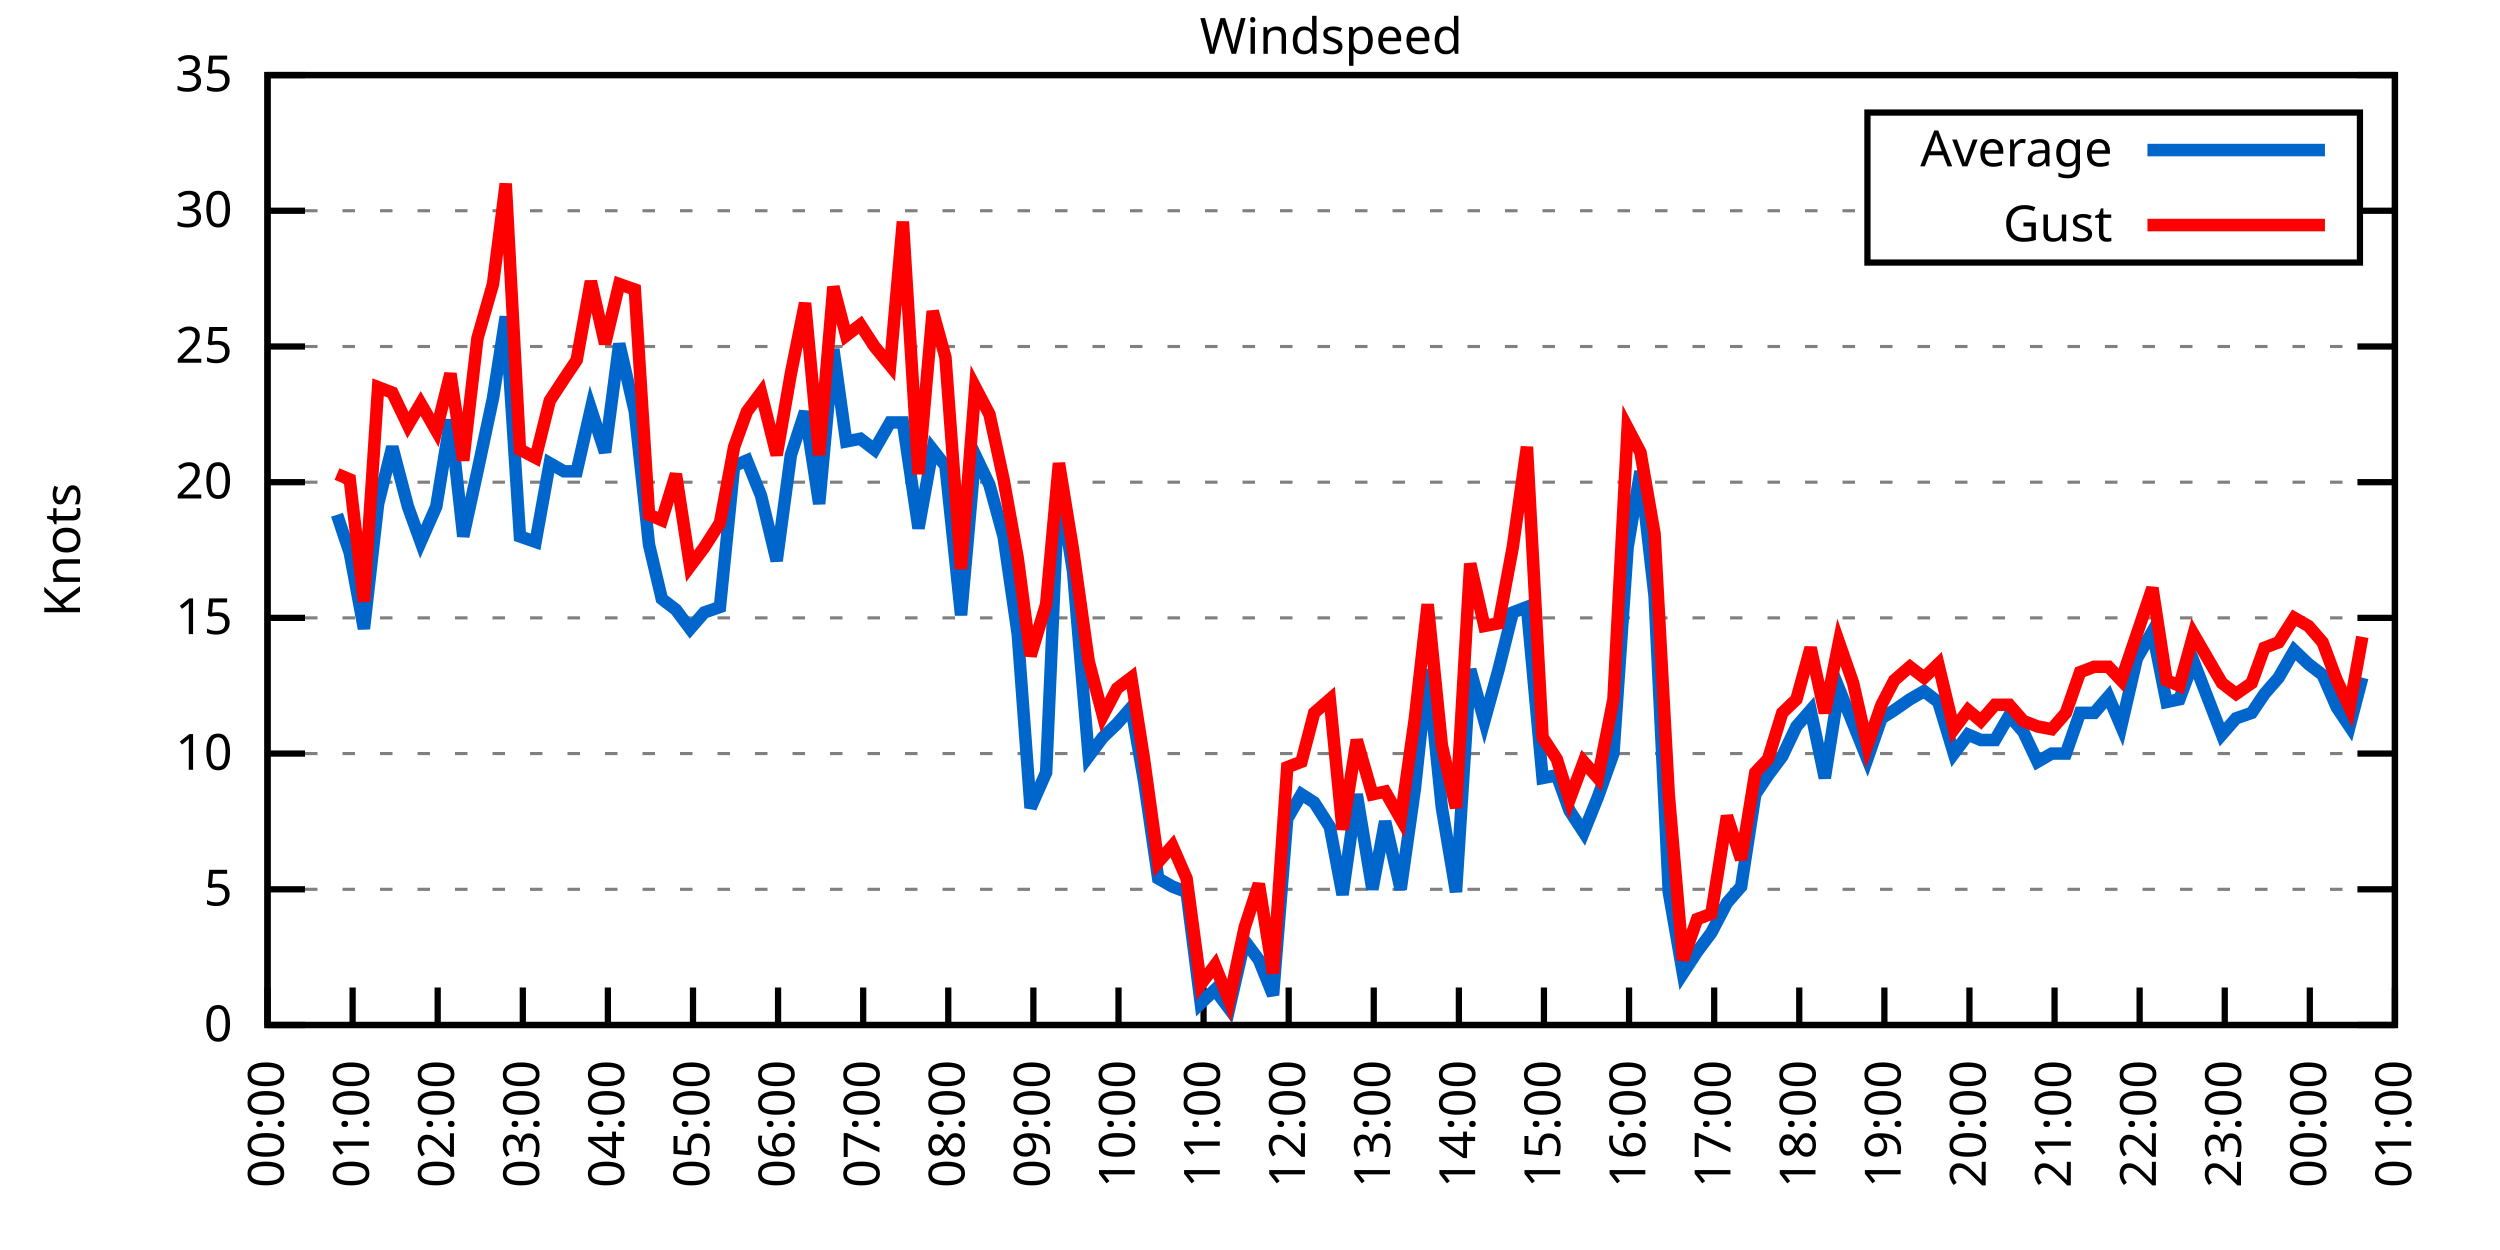
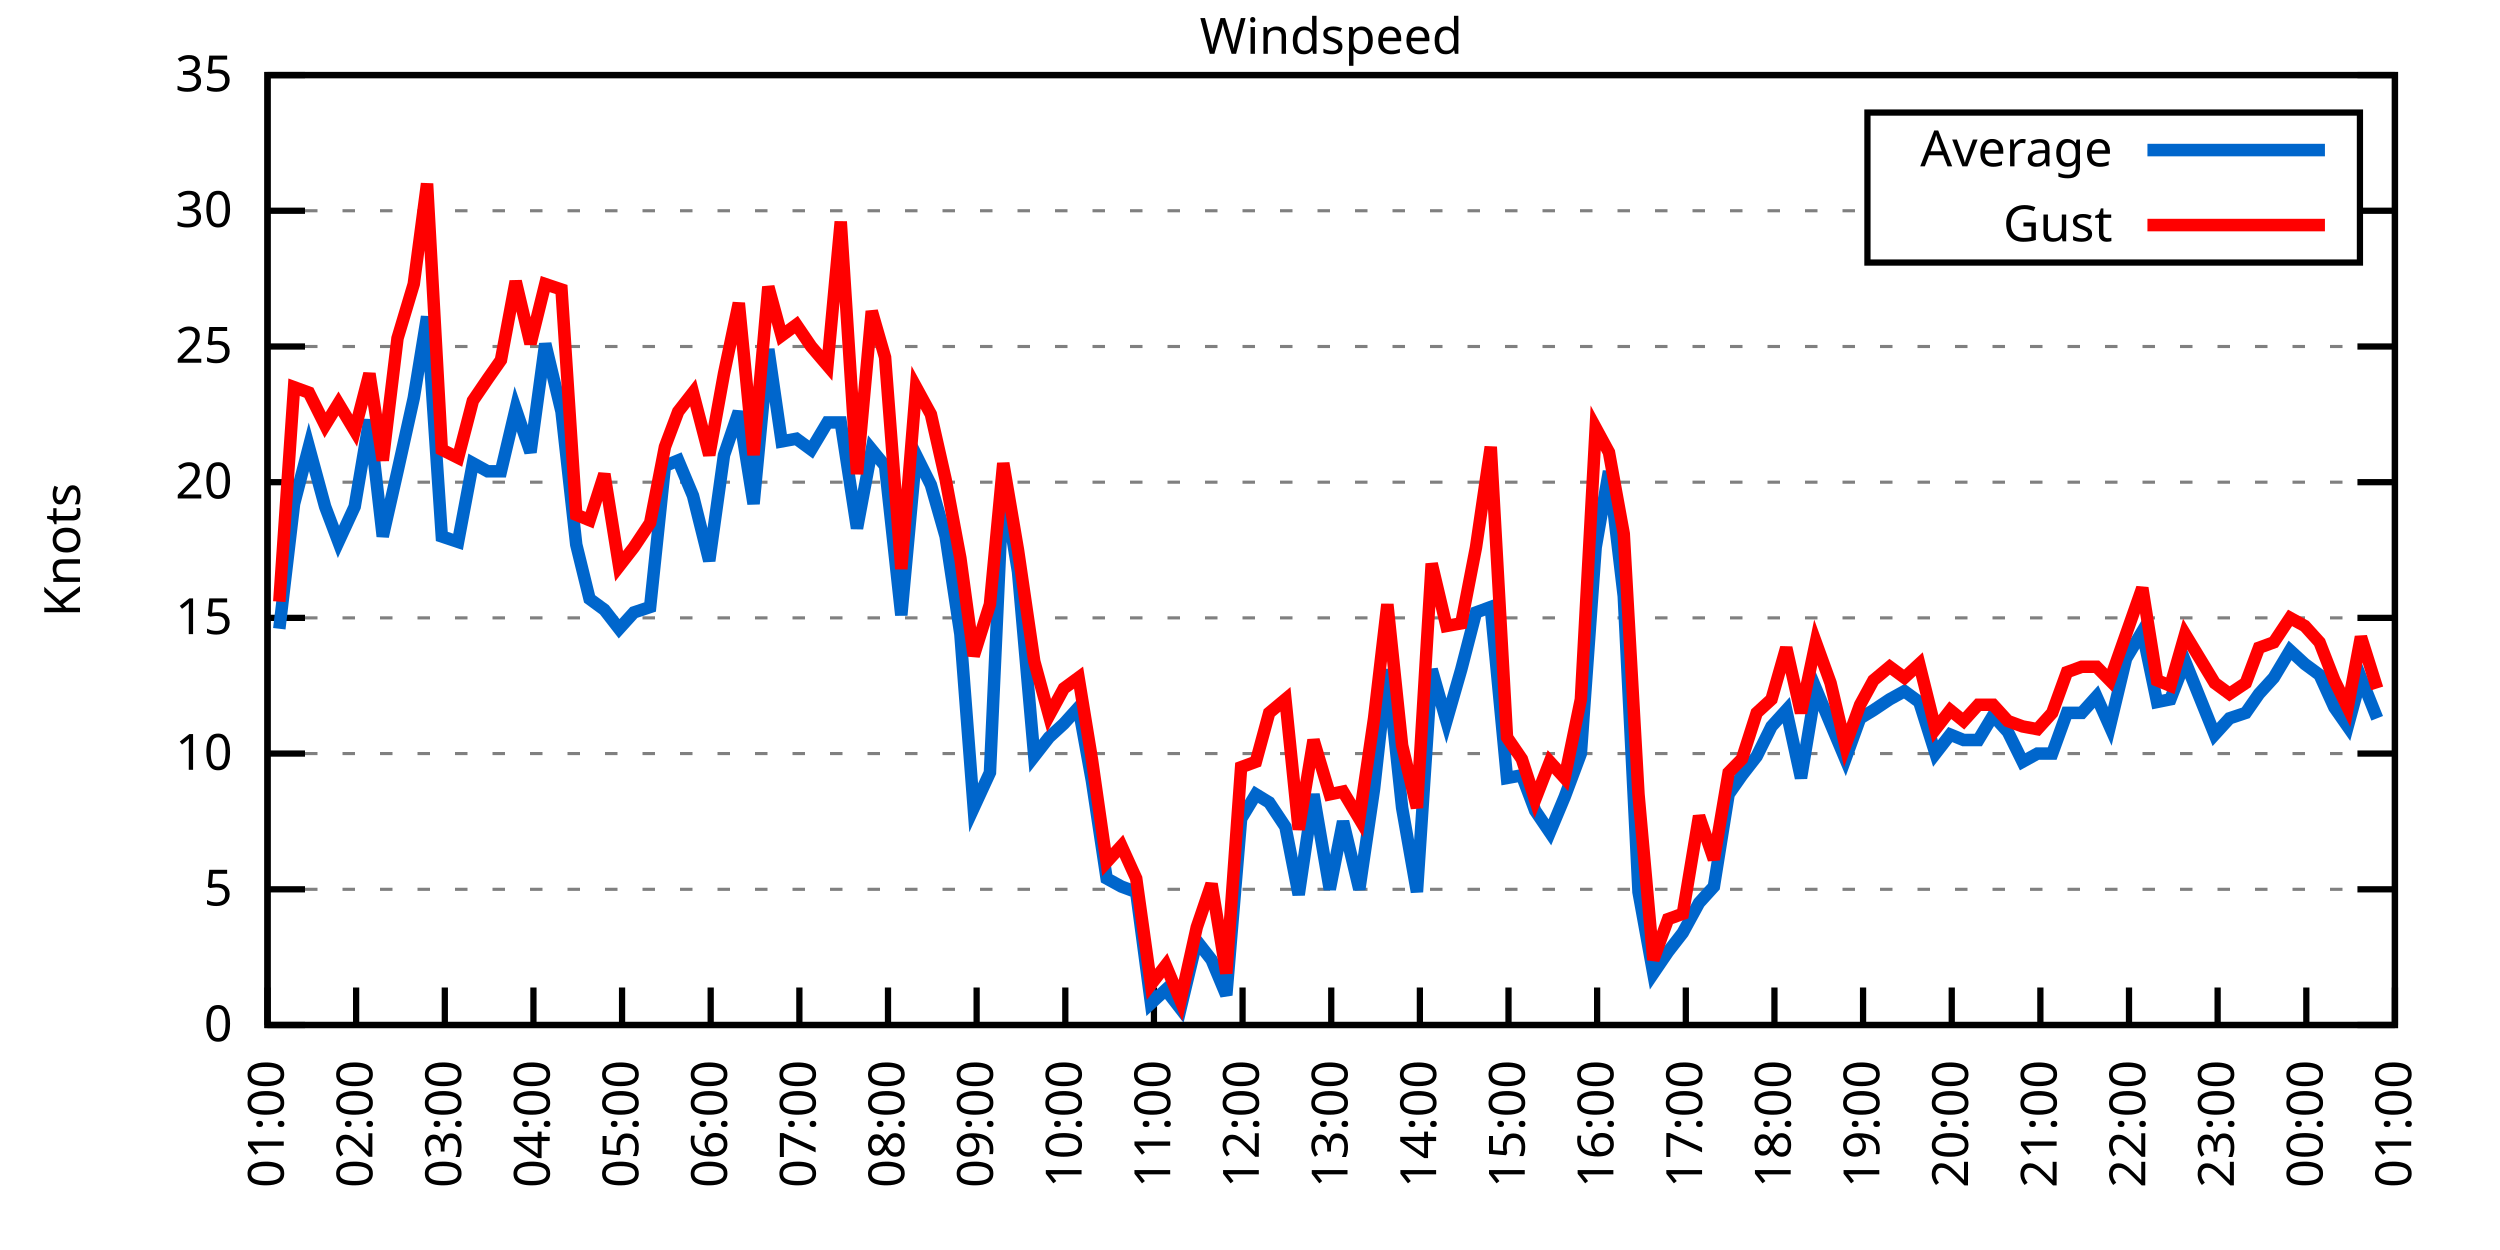
<svg xmlns="http://www.w3.org/2000/svg" xmlns:xlink="http://www.w3.org/1999/xlink" width="400" height="200" viewBox="0 0 400 200">
  <g id="gnuplot_canvas">
    <rect x="0" y="0" width="400" height="200" fill="none" />
    <defs>
      <circle id="gpDot" r="0.5" stroke-width="0.5" stroke="currentColor" />
      <path id="gpPt0" stroke-width="0.333" stroke="currentColor" d="M-1,0 h2 M0,-1 v2" />
      <path id="gpPt1" stroke-width="0.333" stroke="currentColor" d="M-1,-1 L1,1 M1,-1 L-1,1" />
      <path id="gpPt2" stroke-width="0.333" stroke="currentColor" d="M-1,0 L1,0 M0,-1 L0,1 M-1,-1 L1,1 M-1,1 L1,-1" />
      <rect id="gpPt3" stroke-width="0.333" stroke="currentColor" x="-1" y="-1" width="2" height="2" />
      <rect id="gpPt4" stroke-width="0.333" stroke="currentColor" fill="currentColor" x="-1" y="-1" width="2" height="2" />
      <circle id="gpPt5" stroke-width="0.333" stroke="currentColor" cx="0" cy="0" r="1" />
      <use xlink:href="#gpPt5" id="gpPt6" fill="currentColor" stroke="none" />
      <path id="gpPt7" stroke-width="0.333" stroke="currentColor" d="M0,-1.33 L-1.33,0.67 L1.33,0.67 z" />
      <use xlink:href="#gpPt7" id="gpPt8" fill="currentColor" stroke="none" />
      <use xlink:href="#gpPt7" id="gpPt9" stroke="currentColor" transform="rotate(180)" />
      <use xlink:href="#gpPt9" id="gpPt10" fill="currentColor" stroke="none" />
      <use xlink:href="#gpPt3" id="gpPt11" stroke="currentColor" transform="rotate(45)" />
      <use xlink:href="#gpPt11" id="gpPt12" fill="currentColor" stroke="none" />
      <path id="gpPt13" stroke-width="0.333" stroke="currentColor" d="M0,1.330 L1.265,0.411 L0.782,-1.067 L-0.782,-1.076 L-1.265,0.411 z" />
      <use xlink:href="#gpPt13" id="gpPt14" fill="currentColor" stroke="none" />
      <filter id="textbox" filterUnits="objectBoundingBox" x="0" y="0" height="1" width="1">
        <feFlood flood-color="white" flood-opacity="1" result="bgnd" />
        <feComposite in="SourceGraphic" in2="bgnd" operator="atop" />
      </filter>
      <filter id="greybox" filterUnits="objectBoundingBox" x="0" y="0" height="1" width="1">
        <feFlood flood-color="lightgrey" flood-opacity="1" result="grey" />
        <feComposite in="SourceGraphic" in2="grey" operator="atop" />
      </filter>
    </defs>
    <g fill="none" color="white" stroke="currentColor" stroke-width="1.00" stroke-linecap="butt" stroke-linejoin="miter">
</g>
    <g fill="none" color="black" stroke="currentColor" stroke-width="1.00" stroke-linecap="butt" stroke-linejoin="miter">
      <g stroke="none" shape-rendering="crispEdges">
        <polygon fill="rgb(255, 255, 255)" points="42.80,164.00 383.18,164.00 383.18,12.02 42.80,12.02 " />
      </g>
    </g>
    <g fill="none" color="black" stroke="currentColor" stroke-width="1.00" stroke-linecap="butt" stroke-linejoin="miter">
</g>
    <g fill="none" color="black" stroke="black" stroke-width="0.50" stroke-linecap="butt" stroke-linejoin="miter">
</g>
    <g fill="none" color="gray" stroke="currentColor" stroke-width="0.50" stroke-linecap="butt" stroke-linejoin="miter">
      <path stroke="gray" stroke-dasharray="2,4" class="gridline" d="M42.80,164.00 L383.19,164.00  " />
    </g>
    <g fill="none" color="gray" stroke="gray" stroke-width="1.00" stroke-linecap="butt" stroke-linejoin="miter">
</g>
    <g fill="none" color="black" stroke="currentColor" stroke-width="1.00" stroke-linecap="butt" stroke-linejoin="miter">
      <path stroke="black" d="M42.80,164.00 L48.80,164.00 M383.19,164.00 L377.19,164.00  " />
      <g transform="translate(37.20,166.60)" stroke="none" fill="black" font-family="Sans" font-size="8.00" text-anchor="end">
        <text>
          <tspan font-family="Sans"> 0</tspan>
        </text>
      </g>
    </g>
    <g fill="none" color="black" stroke="currentColor" stroke-width="1.00" stroke-linecap="butt" stroke-linejoin="miter">
</g>
    <g fill="none" color="black" stroke="black" stroke-width="0.50" stroke-linecap="butt" stroke-linejoin="miter">
</g>
    <g fill="none" color="gray" stroke="currentColor" stroke-width="0.50" stroke-linecap="butt" stroke-linejoin="miter">
      <path stroke="gray" stroke-dasharray="2,4" class="gridline" d="M42.80,142.29 L383.19,142.29  " />
    </g>
    <g fill="none" color="gray" stroke="gray" stroke-width="1.00" stroke-linecap="butt" stroke-linejoin="miter">
</g>
    <g fill="none" color="black" stroke="currentColor" stroke-width="1.00" stroke-linecap="butt" stroke-linejoin="miter">
      <path stroke="black" d="M42.80,142.29 L48.80,142.29 M383.19,142.29 L377.19,142.29  " />
      <g transform="translate(37.20,144.89)" stroke="none" fill="black" font-family="Sans" font-size="8.00" text-anchor="end">
        <text>
          <tspan font-family="Sans"> 5</tspan>
        </text>
      </g>
    </g>
    <g fill="none" color="black" stroke="currentColor" stroke-width="1.00" stroke-linecap="butt" stroke-linejoin="miter">
</g>
    <g fill="none" color="black" stroke="black" stroke-width="0.50" stroke-linecap="butt" stroke-linejoin="miter">
</g>
    <g fill="none" color="gray" stroke="currentColor" stroke-width="0.50" stroke-linecap="butt" stroke-linejoin="miter">
      <path stroke="gray" stroke-dasharray="2,4" class="gridline" d="M42.80,120.57 L383.19,120.57  " />
    </g>
    <g fill="none" color="gray" stroke="gray" stroke-width="1.00" stroke-linecap="butt" stroke-linejoin="miter">
</g>
    <g fill="none" color="black" stroke="currentColor" stroke-width="1.00" stroke-linecap="butt" stroke-linejoin="miter">
      <path stroke="black" d="M42.80,120.57 L48.80,120.57 M383.19,120.57 L377.19,120.57  " />
      <g transform="translate(37.20,123.17)" stroke="none" fill="black" font-family="Sans" font-size="8.00" text-anchor="end">
        <text>
          <tspan font-family="Sans"> 10</tspan>
        </text>
      </g>
    </g>
    <g fill="none" color="black" stroke="currentColor" stroke-width="1.00" stroke-linecap="butt" stroke-linejoin="miter">
</g>
    <g fill="none" color="black" stroke="black" stroke-width="0.50" stroke-linecap="butt" stroke-linejoin="miter">
</g>
    <g fill="none" color="gray" stroke="currentColor" stroke-width="0.50" stroke-linecap="butt" stroke-linejoin="miter">
      <path stroke="gray" stroke-dasharray="2,4" class="gridline" d="M42.80,98.86 L383.19,98.86  " />
    </g>
    <g fill="none" color="gray" stroke="gray" stroke-width="1.00" stroke-linecap="butt" stroke-linejoin="miter">
</g>
    <g fill="none" color="black" stroke="currentColor" stroke-width="1.00" stroke-linecap="butt" stroke-linejoin="miter">
      <path stroke="black" d="M42.80,98.86 L48.80,98.86 M383.19,98.86 L377.19,98.86  " />
      <g transform="translate(37.20,101.46)" stroke="none" fill="black" font-family="Sans" font-size="8.00" text-anchor="end">
        <text>
          <tspan font-family="Sans"> 15</tspan>
        </text>
      </g>
    </g>
    <g fill="none" color="black" stroke="currentColor" stroke-width="1.00" stroke-linecap="butt" stroke-linejoin="miter">
</g>
    <g fill="none" color="black" stroke="black" stroke-width="0.50" stroke-linecap="butt" stroke-linejoin="miter">
</g>
    <g fill="none" color="gray" stroke="currentColor" stroke-width="0.50" stroke-linecap="butt" stroke-linejoin="miter">
      <path stroke="gray" stroke-dasharray="2,4" class="gridline" d="M42.80,77.15 L383.19,77.15  " />
    </g>
    <g fill="none" color="gray" stroke="gray" stroke-width="1.00" stroke-linecap="butt" stroke-linejoin="miter">
</g>
    <g fill="none" color="black" stroke="currentColor" stroke-width="1.00" stroke-linecap="butt" stroke-linejoin="miter">
      <path stroke="black" d="M42.80,77.15 L48.80,77.15 M383.19,77.15 L377.19,77.15  " />
      <g transform="translate(37.20,79.75)" stroke="none" fill="black" font-family="Sans" font-size="8.00" text-anchor="end">
        <text>
          <tspan font-family="Sans"> 20</tspan>
        </text>
      </g>
    </g>
    <g fill="none" color="black" stroke="currentColor" stroke-width="1.00" stroke-linecap="butt" stroke-linejoin="miter">
</g>
    <g fill="none" color="black" stroke="black" stroke-width="0.50" stroke-linecap="butt" stroke-linejoin="miter">
</g>
    <g fill="none" color="gray" stroke="currentColor" stroke-width="0.50" stroke-linecap="butt" stroke-linejoin="miter">
      <path stroke="gray" stroke-dasharray="2,4" class="gridline" d="M42.80,55.44 L383.19,55.44  " />
    </g>
    <g fill="none" color="gray" stroke="gray" stroke-width="1.00" stroke-linecap="butt" stroke-linejoin="miter">
</g>
    <g fill="none" color="black" stroke="currentColor" stroke-width="1.00" stroke-linecap="butt" stroke-linejoin="miter">
      <path stroke="black" d="M42.80,55.44 L48.80,55.44 M383.19,55.44 L377.19,55.44  " />
      <g transform="translate(37.20,58.04)" stroke="none" fill="black" font-family="Sans" font-size="8.00" text-anchor="end">
        <text>
          <tspan font-family="Sans"> 25</tspan>
        </text>
      </g>
    </g>
    <g fill="none" color="black" stroke="currentColor" stroke-width="1.00" stroke-linecap="butt" stroke-linejoin="miter">
</g>
    <g fill="none" color="black" stroke="black" stroke-width="0.50" stroke-linecap="butt" stroke-linejoin="miter">
</g>
    <g fill="none" color="gray" stroke="currentColor" stroke-width="0.50" stroke-linecap="butt" stroke-linejoin="miter">
      <path stroke="gray" stroke-dasharray="2,4" class="gridline" d="M42.80,33.72 L298.79,33.72 M377.59,33.72 L383.19,33.72  " />
    </g>
    <g fill="none" color="gray" stroke="gray" stroke-width="1.00" stroke-linecap="butt" stroke-linejoin="miter">
</g>
    <g fill="none" color="black" stroke="currentColor" stroke-width="1.00" stroke-linecap="butt" stroke-linejoin="miter">
      <path stroke="black" d="M42.80,33.72 L48.80,33.72 M383.19,33.72 L377.19,33.72  " />
      <g transform="translate(37.20,36.32)" stroke="none" fill="black" font-family="Sans" font-size="8.00" text-anchor="end">
        <text>
          <tspan font-family="Sans"> 30</tspan>
        </text>
      </g>
    </g>
    <g fill="none" color="black" stroke="currentColor" stroke-width="1.00" stroke-linecap="butt" stroke-linejoin="miter">
</g>
    <g fill="none" color="black" stroke="black" stroke-width="0.50" stroke-linecap="butt" stroke-linejoin="miter">
</g>
    <g fill="none" color="gray" stroke="currentColor" stroke-width="0.50" stroke-linecap="butt" stroke-linejoin="miter">
      <path stroke="gray" stroke-dasharray="2,4" class="gridline" d="M42.80,12.01 L383.19,12.01  " />
    </g>
    <g fill="none" color="gray" stroke="gray" stroke-width="1.00" stroke-linecap="butt" stroke-linejoin="miter">
</g>
    <g fill="none" color="black" stroke="currentColor" stroke-width="1.00" stroke-linecap="butt" stroke-linejoin="miter">
      <path stroke="black" d="M42.80,12.01 L48.80,12.01 M383.19,12.01 L377.19,12.01  " />
      <g transform="translate(37.20,14.61)" stroke="none" fill="black" font-family="Sans" font-size="8.00" text-anchor="end">
        <text>
          <tspan font-family="Sans"> 35</tspan>
        </text>
      </g>
    </g>
    <g fill="none" color="black" stroke="currentColor" stroke-width="1.00" stroke-linecap="butt" stroke-linejoin="miter">
      <path stroke="black" d="M42.80,164.00 L42.80,158.00  " />
      <g transform="translate(45.40,169.60) rotate(270.00)" stroke="none" fill="black" font-family="Sans" font-size="8.00" text-anchor="end">
        <text>
-           <tspan font-family="Sans">00:00</tspan>
-         </text>
-       </g>
-     </g>
-     <g fill="none" color="black" stroke="currentColor" stroke-width="1.00" stroke-linecap="butt" stroke-linejoin="miter">
-       <path stroke="black" d="M56.42,164.00 L56.42,158.00  " />
-       <g transform="translate(59.02,169.60) rotate(270.00)" stroke="none" fill="black" font-family="Sans" font-size="8.00" text-anchor="end">
-         <text>
          <tspan font-family="Sans">01:00</tspan>
        </text>
      </g>
    </g>
    <g fill="none" color="black" stroke="currentColor" stroke-width="1.00" stroke-linecap="butt" stroke-linejoin="miter">
-       <path stroke="black" d="M70.03,164.00 L70.03,158.00  " />
-       <g transform="translate(72.63,169.60) rotate(270.00)" stroke="none" fill="black" font-family="Sans" font-size="8.00" text-anchor="end">
+       <path stroke="black" d="M56.98,164.00 L56.98,158.00  " />
+       <g transform="translate(59.58,169.60) rotate(270.00)" stroke="none" fill="black" font-family="Sans" font-size="8.00" text-anchor="end">
        <text>
          <tspan font-family="Sans">02:00</tspan>
        </text>
      </g>
    </g>
    <g fill="none" color="black" stroke="currentColor" stroke-width="1.00" stroke-linecap="butt" stroke-linejoin="miter">
-       <path stroke="black" d="M83.65,164.00 L83.65,158.00  " />
-       <g transform="translate(86.25,169.60) rotate(270.00)" stroke="none" fill="black" font-family="Sans" font-size="8.00" text-anchor="end">
+       <path stroke="black" d="M71.17,164.00 L71.17,158.00  " />
+       <g transform="translate(73.77,169.60) rotate(270.00)" stroke="none" fill="black" font-family="Sans" font-size="8.00" text-anchor="end">
        <text>
          <tspan font-family="Sans">03:00</tspan>
        </text>
      </g>
    </g>
    <g fill="none" color="black" stroke="currentColor" stroke-width="1.00" stroke-linecap="butt" stroke-linejoin="miter">
-       <path stroke="black" d="M97.26,164.00 L97.26,158.00  " />
-       <g transform="translate(99.86,169.60) rotate(270.00)" stroke="none" fill="black" font-family="Sans" font-size="8.00" text-anchor="end">
+       <path stroke="black" d="M85.35,164.00 L85.35,158.00  " />
+       <g transform="translate(87.95,169.60) rotate(270.00)" stroke="none" fill="black" font-family="Sans" font-size="8.00" text-anchor="end">
        <text>
          <tspan font-family="Sans">04:00</tspan>
        </text>
      </g>
    </g>
    <g fill="none" color="black" stroke="currentColor" stroke-width="1.00" stroke-linecap="butt" stroke-linejoin="miter">
-       <path stroke="black" d="M110.88,164.00 L110.88,158.00  " />
-       <g transform="translate(113.48,169.60) rotate(270.00)" stroke="none" fill="black" font-family="Sans" font-size="8.00" text-anchor="end">
+       <path stroke="black" d="M99.53,164.00 L99.53,158.00  " />
+       <g transform="translate(102.13,169.60) rotate(270.00)" stroke="none" fill="black" font-family="Sans" font-size="8.00" text-anchor="end">
        <text>
          <tspan font-family="Sans">05:00</tspan>
        </text>
      </g>
    </g>
    <g fill="none" color="black" stroke="currentColor" stroke-width="1.00" stroke-linecap="butt" stroke-linejoin="miter">
-       <path stroke="black" d="M124.49,164.00 L124.49,158.00  " />
-       <g transform="translate(127.09,169.60) rotate(270.00)" stroke="none" fill="black" font-family="Sans" font-size="8.00" text-anchor="end">
+       <path stroke="black" d="M113.71,164.00 L113.71,158.00  " />
+       <g transform="translate(116.31,169.60) rotate(270.00)" stroke="none" fill="black" font-family="Sans" font-size="8.00" text-anchor="end">
        <text>
          <tspan font-family="Sans">06:00</tspan>
        </text>
      </g>
    </g>
    <g fill="none" color="black" stroke="currentColor" stroke-width="1.00" stroke-linecap="butt" stroke-linejoin="miter">
-       <path stroke="black" d="M138.11,164.00 L138.11,158.00  " />
-       <g transform="translate(140.71,169.60) rotate(270.00)" stroke="none" fill="black" font-family="Sans" font-size="8.00" text-anchor="end">
+       <path stroke="black" d="M127.90,164.00 L127.90,158.00  " />
+       <g transform="translate(130.50,169.60) rotate(270.00)" stroke="none" fill="black" font-family="Sans" font-size="8.00" text-anchor="end">
        <text>
          <tspan font-family="Sans">07:00</tspan>
        </text>
      </g>
    </g>
    <g fill="none" color="black" stroke="currentColor" stroke-width="1.00" stroke-linecap="butt" stroke-linejoin="miter">
-       <path stroke="black" d="M151.72,164.00 L151.72,158.00  " />
-       <g transform="translate(154.32,169.60) rotate(270.00)" stroke="none" fill="black" font-family="Sans" font-size="8.00" text-anchor="end">
+       <path stroke="black" d="M142.08,164.00 L142.08,158.00  " />
+       <g transform="translate(144.68,169.60) rotate(270.00)" stroke="none" fill="black" font-family="Sans" font-size="8.00" text-anchor="end">
        <text>
          <tspan font-family="Sans">08:00</tspan>
        </text>
      </g>
    </g>
    <g fill="none" color="black" stroke="currentColor" stroke-width="1.00" stroke-linecap="butt" stroke-linejoin="miter">
-       <path stroke="black" d="M165.34,164.00 L165.34,158.00  " />
-       <g transform="translate(167.94,169.60) rotate(270.00)" stroke="none" fill="black" font-family="Sans" font-size="8.00" text-anchor="end">
+       <path stroke="black" d="M156.26,164.00 L156.26,158.00  " />
+       <g transform="translate(158.86,169.60) rotate(270.00)" stroke="none" fill="black" font-family="Sans" font-size="8.00" text-anchor="end">
        <text>
          <tspan font-family="Sans">09:00</tspan>
        </text>
      </g>
    </g>
    <g fill="none" color="black" stroke="currentColor" stroke-width="1.00" stroke-linecap="butt" stroke-linejoin="miter">
-       <path stroke="black" d="M178.96,164.00 L178.96,158.00  " />
-       <g transform="translate(181.56,169.60) rotate(270.00)" stroke="none" fill="black" font-family="Sans" font-size="8.00" text-anchor="end">
+       <path stroke="black" d="M170.45,164.00 L170.45,158.00  " />
+       <g transform="translate(173.05,169.60) rotate(270.00)" stroke="none" fill="black" font-family="Sans" font-size="8.00" text-anchor="end">
        <text>
          <tspan font-family="Sans">10:00</tspan>
        </text>
      </g>
    </g>
    <g fill="none" color="black" stroke="currentColor" stroke-width="1.00" stroke-linecap="butt" stroke-linejoin="miter">
-       <path stroke="black" d="M192.57,164.00 L192.57,158.00  " />
-       <g transform="translate(195.17,169.60) rotate(270.00)" stroke="none" fill="black" font-family="Sans" font-size="8.00" text-anchor="end">
+       <path stroke="black" d="M184.63,164.00 L184.63,158.00  " />
+       <g transform="translate(187.23,169.60) rotate(270.00)" stroke="none" fill="black" font-family="Sans" font-size="8.00" text-anchor="end">
        <text>
          <tspan font-family="Sans">11:00</tspan>
        </text>
      </g>
    </g>
    <g fill="none" color="black" stroke="currentColor" stroke-width="1.00" stroke-linecap="butt" stroke-linejoin="miter">
-       <path stroke="black" d="M206.19,164.00 L206.19,158.00  " />
-       <g transform="translate(208.79,169.60) rotate(270.00)" stroke="none" fill="black" font-family="Sans" font-size="8.00" text-anchor="end">
+       <path stroke="black" d="M198.81,164.00 L198.81,158.00  " />
+       <g transform="translate(201.41,169.60) rotate(270.00)" stroke="none" fill="black" font-family="Sans" font-size="8.00" text-anchor="end">
        <text>
          <tspan font-family="Sans">12:00</tspan>
        </text>
      </g>
    </g>
    <g fill="none" color="black" stroke="currentColor" stroke-width="1.00" stroke-linecap="butt" stroke-linejoin="miter">
-       <path stroke="black" d="M219.80,164.00 L219.80,158.00  " />
-       <g transform="translate(222.40,169.60) rotate(270.00)" stroke="none" fill="black" font-family="Sans" font-size="8.00" text-anchor="end">
+       <path stroke="black" d="M213.00,164.00 L213.00,158.00  " />
+       <g transform="translate(215.60,169.60) rotate(270.00)" stroke="none" fill="black" font-family="Sans" font-size="8.00" text-anchor="end">
        <text>
          <tspan font-family="Sans">13:00</tspan>
        </text>
      </g>
    </g>
    <g fill="none" color="black" stroke="currentColor" stroke-width="1.00" stroke-linecap="butt" stroke-linejoin="miter">
-       <path stroke="black" d="M233.42,164.00 L233.42,158.00  " />
-       <g transform="translate(236.02,169.60) rotate(270.00)" stroke="none" fill="black" font-family="Sans" font-size="8.00" text-anchor="end">
+       <path stroke="black" d="M227.18,164.00 L227.18,158.00  " />
+       <g transform="translate(229.78,169.60) rotate(270.00)" stroke="none" fill="black" font-family="Sans" font-size="8.00" text-anchor="end">
        <text>
          <tspan font-family="Sans">14:00</tspan>
        </text>
      </g>
    </g>
    <g fill="none" color="black" stroke="currentColor" stroke-width="1.00" stroke-linecap="butt" stroke-linejoin="miter">
-       <path stroke="black" d="M247.03,164.00 L247.03,158.00  " />
-       <g transform="translate(249.63,169.60) rotate(270.00)" stroke="none" fill="black" font-family="Sans" font-size="8.00" text-anchor="end">
+       <path stroke="black" d="M241.36,164.00 L241.36,158.00  " />
+       <g transform="translate(243.96,169.60) rotate(270.00)" stroke="none" fill="black" font-family="Sans" font-size="8.00" text-anchor="end">
        <text>
          <tspan font-family="Sans">15:00</tspan>
        </text>
      </g>
    </g>
    <g fill="none" color="black" stroke="currentColor" stroke-width="1.00" stroke-linecap="butt" stroke-linejoin="miter">
-       <path stroke="black" d="M260.65,164.00 L260.65,158.00  " />
-       <g transform="translate(263.25,169.60) rotate(270.00)" stroke="none" fill="black" font-family="Sans" font-size="8.00" text-anchor="end">
+       <path stroke="black" d="M255.54,164.00 L255.54,158.00  " />
+       <g transform="translate(258.14,169.60) rotate(270.00)" stroke="none" fill="black" font-family="Sans" font-size="8.00" text-anchor="end">
        <text>
          <tspan font-family="Sans">16:00</tspan>
        </text>
      </g>
    </g>
    <g fill="none" color="black" stroke="currentColor" stroke-width="1.00" stroke-linecap="butt" stroke-linejoin="miter">
-       <path stroke="black" d="M274.27,164.00 L274.27,158.00  " />
-       <g transform="translate(276.87,169.60) rotate(270.00)" stroke="none" fill="black" font-family="Sans" font-size="8.00" text-anchor="end">
+       <path stroke="black" d="M269.73,164.00 L269.73,158.00  " />
+       <g transform="translate(272.33,169.60) rotate(270.00)" stroke="none" fill="black" font-family="Sans" font-size="8.00" text-anchor="end">
        <text>
          <tspan font-family="Sans">17:00</tspan>
        </text>
      </g>
    </g>
    <g fill="none" color="black" stroke="currentColor" stroke-width="1.00" stroke-linecap="butt" stroke-linejoin="miter">
-       <path stroke="black" d="M287.88,164.00 L287.88,158.00  " />
-       <g transform="translate(290.48,169.60) rotate(270.00)" stroke="none" fill="black" font-family="Sans" font-size="8.00" text-anchor="end">
+       <path stroke="black" d="M283.91,164.00 L283.91,158.00  " />
+       <g transform="translate(286.51,169.60) rotate(270.00)" stroke="none" fill="black" font-family="Sans" font-size="8.00" text-anchor="end">
        <text>
          <tspan font-family="Sans">18:00</tspan>
        </text>
      </g>
    </g>
    <g fill="none" color="black" stroke="currentColor" stroke-width="1.00" stroke-linecap="butt" stroke-linejoin="miter">
-       <path stroke="black" d="M301.50,164.00 L301.50,158.00  " />
-       <g transform="translate(304.10,169.60) rotate(270.00)" stroke="none" fill="black" font-family="Sans" font-size="8.00" text-anchor="end">
+       <path stroke="black" d="M298.09,164.00 L298.09,158.00  " />
+       <g transform="translate(300.69,169.60) rotate(270.00)" stroke="none" fill="black" font-family="Sans" font-size="8.00" text-anchor="end">
        <text>
          <tspan font-family="Sans">19:00</tspan>
        </text>
      </g>
    </g>
    <g fill="none" color="black" stroke="currentColor" stroke-width="1.00" stroke-linecap="butt" stroke-linejoin="miter">
-       <path stroke="black" d="M315.11,164.00 L315.11,158.00  " />
-       <g transform="translate(317.71,169.60) rotate(270.00)" stroke="none" fill="black" font-family="Sans" font-size="8.00" text-anchor="end">
+       <path stroke="black" d="M312.28,164.00 L312.28,158.00  " />
+       <g transform="translate(314.88,169.60) rotate(270.00)" stroke="none" fill="black" font-family="Sans" font-size="8.00" text-anchor="end">
        <text>
          <tspan font-family="Sans">20:00</tspan>
        </text>
      </g>
    </g>
    <g fill="none" color="black" stroke="currentColor" stroke-width="1.00" stroke-linecap="butt" stroke-linejoin="miter">
-       <path stroke="black" d="M328.73,164.00 L328.73,158.00  " />
-       <g transform="translate(331.33,169.60) rotate(270.00)" stroke="none" fill="black" font-family="Sans" font-size="8.00" text-anchor="end">
+       <path stroke="black" d="M326.46,164.00 L326.46,158.00  " />
+       <g transform="translate(329.06,169.60) rotate(270.00)" stroke="none" fill="black" font-family="Sans" font-size="8.00" text-anchor="end">
        <text>
          <tspan font-family="Sans">21:00</tspan>
        </text>
      </g>
    </g>
    <g fill="none" color="black" stroke="currentColor" stroke-width="1.00" stroke-linecap="butt" stroke-linejoin="miter">
-       <path stroke="black" d="M342.34,164.00 L342.34,158.00  " />
-       <g transform="translate(344.94,169.60) rotate(270.00)" stroke="none" fill="black" font-family="Sans" font-size="8.00" text-anchor="end">
+       <path stroke="black" d="M340.64,164.00 L340.64,158.00  " />
+       <g transform="translate(343.24,169.60) rotate(270.00)" stroke="none" fill="black" font-family="Sans" font-size="8.00" text-anchor="end">
        <text>
          <tspan font-family="Sans">22:00</tspan>
        </text>
      </g>
    </g>
    <g fill="none" color="black" stroke="currentColor" stroke-width="1.00" stroke-linecap="butt" stroke-linejoin="miter">
-       <path stroke="black" d="M355.96,164.00 L355.96,158.00  " />
-       <g transform="translate(358.56,169.60) rotate(270.00)" stroke="none" fill="black" font-family="Sans" font-size="8.00" text-anchor="end">
+       <path stroke="black" d="M354.82,164.00 L354.82,158.00  " />
+       <g transform="translate(357.42,169.60) rotate(270.00)" stroke="none" fill="black" font-family="Sans" font-size="8.00" text-anchor="end">
        <text>
          <tspan font-family="Sans">23:00</tspan>
        </text>
      </g>
    </g>
    <g fill="none" color="black" stroke="currentColor" stroke-width="1.00" stroke-linecap="butt" stroke-linejoin="miter">
-       <path stroke="black" d="M369.57,164.00 L369.57,158.00  " />
-       <g transform="translate(372.17,169.60) rotate(270.00)" stroke="none" fill="black" font-family="Sans" font-size="8.00" text-anchor="end">
+       <path stroke="black" d="M369.01,164.00 L369.01,158.00  " />
+       <g transform="translate(371.61,169.60) rotate(270.00)" stroke="none" fill="black" font-family="Sans" font-size="8.00" text-anchor="end">
        <text>
          <tspan font-family="Sans">00:00</tspan>
        </text>
      </g>
    </g>
    <g fill="none" color="black" stroke="currentColor" stroke-width="1.00" stroke-linecap="butt" stroke-linejoin="miter">
      <path stroke="black" d="M383.19,164.00 L383.19,158.00  " />
      <g transform="translate(385.79,169.60) rotate(270.00)" stroke="none" fill="black" font-family="Sans" font-size="8.00" text-anchor="end">
        <text>
          <tspan font-family="Sans">01:00</tspan>
        </text>
      </g>
    </g>
    <g fill="none" color="black" stroke="currentColor" stroke-width="1.00" stroke-linecap="butt" stroke-linejoin="miter">
</g>
    <g fill="none" color="black" stroke="currentColor" stroke-width="1.00" stroke-linecap="butt" stroke-linejoin="miter">
      <path stroke="black" d="M42.80,12.01 L42.80,164.00 L383.19,164.00 L383.19,12.01 L42.80,12.01 Z  " />
    </g>
    <g fill="none" color="black" stroke="currentColor" stroke-width="1.00" stroke-linecap="butt" stroke-linejoin="miter">
</g>
    <g fill="none" color="black" stroke="currentColor" stroke-width="1.00" stroke-linecap="butt" stroke-linejoin="miter">
      <path stroke="black" d="M298.79,42.01 L298.79,18.01 L377.59,18.01 L377.59,42.01 L298.79,42.01 Z  " />
    </g>
    <g id="Windspeed_plot_1">
      <g fill="none" color="white" stroke="black" stroke-width="2.00" stroke-linecap="butt" stroke-linejoin="miter">
</g>
      <g fill="none" color="black" stroke="currentColor" stroke-width="2.00" stroke-linecap="butt" stroke-linejoin="miter">
        <g transform="translate(337.99,26.61)" stroke="none" fill="black" font-family="Sans" font-size="8.00" text-anchor="end">
          <text>
            <tspan font-family="Sans">Average</tspan>
          </text>
        </g>
      </g>
      <g fill="none" color="black" stroke="currentColor" stroke-width="2.00" stroke-linecap="butt" stroke-linejoin="miter">
-         <path stroke="rgb(  0, 102, 204)" d="M343.59,24.01 L371.99,24.01 M53.92,82.36 L55.96,88.44 L58.23,100.60 L60.50,80.62 L62.77,71.50 L65.27,81.06   L67.31,86.70 L69.80,81.06 L72.07,67.16 L74.12,85.83 L76.39,75.41 L78.88,63.69 L80.92,50.66 L83.19,85.83   L85.69,86.70 L87.96,74.11 L90.23,75.41 L92.27,75.41 L94.54,65.42 L96.81,72.37 L99.08,55.00 L101.57,65.86   L103.84,87.14 L105.89,95.82 L108.15,97.56 L110.42,100.60 L112.69,97.99 L115.19,97.12 L117.46,74.54 L119.50,73.67   L121.77,79.32 L124.27,89.74 L126.54,72.81 L128.81,65.86 L131.07,80.62 L133.34,55.87 L135.39,70.63 L137.66,70.20   L139.92,71.94 L142.42,67.59 L144.46,67.59 L146.96,84.53 L149.23,71.94 L151.27,74.54 L153.77,98.43 L156.04,72.81   L158.31,77.58 L160.57,85.83 L162.84,101.47 L164.89,129.26 L167.38,123.61 L169.43,77.15 L171.69,91.48 L174.19,121.01   L176.46,117.97 L178.73,115.80 L181.00,113.19 L183.04,124.92 L185.31,140.55 L187.58,141.85 L189.85,142.72 L192.12,160.53   L194.39,158.35 L196.66,161.39 L199.15,150.54 L201.42,153.58 L203.69,159.22 L205.96,131.00 L208.23,127.09 L210.27,128.39   L212.77,132.30 L214.81,143.16 L217.08,127.09 L219.58,142.29 L221.62,131.43 L224.11,142.29 L226.38,126.22 L228.43,107.11   L230.70,129.26 L232.96,142.72 L235.23,107.11 L237.50,115.36 L239.77,107.11 L242.04,97.99 L244.31,97.12 L246.81,124.48   L249.08,124.05 L251.12,129.69 L253.39,133.17 L255.66,127.52 L258.15,120.57 L260.42,87.57 L262.47,75.41 L264.73,95.39   L267.00,142.72 L269.27,155.75 L271.54,152.28 L273.81,149.24 L276.31,144.46 L278.58,141.85 L280.85,127.09 L282.89,124.05   L285.16,121.01 L287.43,116.23 L289.70,113.63 L291.97,124.48 L294.23,110.15 L296.50,115.80 L298.77,121.44 L301.04,114.93   L303.08,113.63 L305.58,111.89 L307.85,110.59 L310.12,112.32 L312.62,120.57 L314.89,117.53 L316.93,118.40 L319.20,118.40   L321.47,114.49 L323.74,117.10 L326.00,121.88 L328.27,120.57 L330.54,120.57 L332.81,114.06 L335.08,114.06 L337.35,111.45   L339.39,116.23 L341.89,105.38 L344.39,101.03 L346.65,112.32 L348.70,111.89 L350.97,105.81 L355.50,117.53 L357.77,114.93   L360.27,114.06 L362.31,111.02 L364.58,108.42 L367.08,104.07 L369.35,106.24 L371.62,107.98 L373.89,113.19 L375.93,116.23   L377.97,108.42  " />
+         <path stroke="rgb(  0, 102, 204)" d="M343.59,24.01 L371.99,24.01 M44.69,100.60 L47.05,80.62 L49.42,71.50 L52.02,81.06 L54.15,86.70 L56.75,81.06   L59.11,67.16 L61.24,85.83 L63.60,75.41 L66.20,63.69 L68.33,50.66 L70.69,85.83 L73.29,86.70 L75.66,74.11   L78.02,75.41 L80.15,75.41 L82.51,65.42 L84.88,72.37 L87.24,55.00 L89.84,65.86 L92.20,87.14 L94.33,95.82   L96.70,97.56 L99.06,100.60 L101.42,97.99 L104.02,97.12 L106.39,74.54 L108.51,73.67 L110.88,79.32 L113.48,89.74   L115.84,72.81 L118.21,65.86 L120.57,80.62 L122.93,55.87 L125.06,70.63 L127.42,70.20 L129.79,71.94 L132.39,67.59   L134.52,67.59 L137.12,84.53 L139.48,71.94 L141.61,74.54 L144.21,98.43 L146.57,72.81 L148.94,77.58 L151.30,85.83   L153.66,101.47 L155.79,129.26 L158.39,123.61 L160.52,77.15 L162.88,91.48 L165.48,121.01 L167.85,117.97 L170.21,115.80   L172.57,113.19 L174.70,124.92 L177.06,140.55 L179.43,141.85 L181.79,142.72 L184.16,160.53 L186.52,158.35 L188.88,161.39   L191.48,150.54 L193.85,153.58 L196.21,159.22 L198.58,131.00 L200.94,127.09 L203.07,128.39 L205.67,132.30 L207.79,143.16   L210.16,127.09 L212.76,142.29 L214.89,131.43 L217.49,142.29 L219.85,126.22 L221.98,107.11 L224.34,129.26 L226.71,142.72   L229.07,107.11 L231.43,115.36 L233.80,107.11 L236.16,97.99 L238.52,97.12 L241.12,124.48 L243.49,124.05 L245.62,129.69   L247.98,133.17 L250.34,127.52 L252.94,120.57 L255.31,87.57 L257.43,75.41 L259.80,95.39 L262.16,142.72 L264.53,155.75   L266.89,152.28 L269.25,149.24 L271.85,144.46 L274.22,141.85 L276.58,127.09 L278.71,124.05 L281.07,121.01 L283.44,116.23   L285.80,113.63 L288.16,124.48 L290.53,110.15 L292.89,115.80 L295.26,121.44 L297.62,114.93 L299.75,113.63 L302.35,111.89   L304.71,110.59 L307.08,112.32 L309.68,120.57 L312.04,117.53 L314.17,118.40 L316.53,118.40 L318.89,114.49 L321.26,117.10   L323.62,121.88 L325.99,120.57 L328.35,120.57 L330.71,114.06 L333.08,114.06 L335.44,111.45 L337.57,116.23 L340.17,105.38   L342.77,101.03 L345.13,112.32 L347.26,111.89 L349.62,105.81 L354.35,117.53 L356.72,114.93 L359.32,114.06 L361.44,111.02   L363.81,108.42 L366.41,104.07 L368.77,106.24 L371.13,107.98 L373.50,113.19 L375.63,116.23 L377.75,108.42 L380.35,114.93    " />
      </g>
    </g>
    <g id="Windspeed_plot_2">
      <g fill="none" color="black" stroke="currentColor" stroke-width="2.00" stroke-linecap="butt" stroke-linejoin="miter">
        <g transform="translate(337.99,38.61)" stroke="none" fill="black" font-family="Sans" font-size="8.00" text-anchor="end">
          <text>
            <tspan font-family="Sans">Gust</tspan>
          </text>
        </g>
      </g>
      <g fill="none" color="black" stroke="currentColor" stroke-width="2.00" stroke-linecap="butt" stroke-linejoin="miter">
-         <path stroke="rgb(255,   0,   0)" d="M343.59,36.01 L371.99,36.01 M53.92,75.85 L55.96,76.71 L58.23,96.26 L60.50,61.95 L62.77,62.82 L65.27,68.03   L67.31,64.56 L69.80,68.90 L72.07,59.78 L74.12,73.67 L76.39,54.13 L78.88,45.45 L80.92,29.38 L83.19,71.94   L85.69,73.24 L87.96,64.12 L90.23,60.65 L92.27,57.61 L94.54,45.01 L96.81,55.00 L99.08,45.45 L101.57,46.32   L103.84,82.36 L105.89,83.23 L108.15,75.85 L110.42,90.61 L112.69,87.57 L115.19,83.66 L117.46,71.50 L119.50,65.86   L121.77,62.82 L124.27,72.81 L126.54,59.78 L128.81,48.49 L131.07,72.81 L133.34,45.88 L135.39,53.70 L137.66,51.96   L139.92,55.44 L142.42,58.48 L144.46,35.46 L146.96,75.85 L149.23,49.79 L151.27,57.17 L153.77,91.04 L156.04,61.95   L158.31,66.29 L160.57,76.71 L162.84,89.31 L164.89,104.94 L167.38,96.69 L169.43,74.11 L171.69,88.00 L174.19,105.81   L176.46,114.49 L178.73,110.15 L181.00,108.42 L183.04,121.44 L185.31,137.94 L187.58,135.34 L189.85,140.55 L192.12,157.49   L194.39,154.45 L196.66,160.09 L199.15,148.37 L201.42,141.42 L203.69,155.75 L205.96,122.75 L208.23,121.88 L210.27,114.06   L212.77,111.89 L214.81,132.73 L217.08,118.40 L219.58,127.09 L221.62,126.65 L224.11,131.00 L226.38,114.93 L228.43,96.69   L230.70,119.27 L232.96,129.26 L235.23,90.18 L237.50,100.16 L239.77,99.73 L242.04,87.57 L244.31,71.50 L246.81,117.97   L249.08,121.44 L251.12,127.96 L253.39,121.88 L255.66,124.48 L258.15,111.89 L260.42,68.46 L262.47,72.37 L264.73,85.40   L267.00,127.09 L269.27,153.58 L271.54,147.06 L273.81,146.20 L276.31,130.56 L278.58,137.51 L280.85,123.61 L282.89,121.44   L285.16,114.06 L287.43,111.89 L289.70,103.64 L291.97,114.06 L294.23,102.77 L296.50,109.28 L298.77,119.27 L301.04,112.76   L303.08,108.85 L305.58,106.68 L307.85,108.42 L310.12,106.24 L312.62,116.67 L314.89,113.63 L316.93,115.36 L319.20,112.76   L321.47,112.76 L323.74,115.36 L326.00,116.23 L328.27,116.67 L330.54,114.06 L332.81,107.55 L335.08,106.68 L337.35,106.68   L339.39,108.85 L341.89,101.47 L344.39,94.08 L346.65,108.85 L348.70,109.72 L350.97,101.47 L355.50,109.28 L357.77,111.02   L360.27,109.28 L362.31,103.64 L364.58,102.77 L367.08,98.86 L369.35,100.16 L371.62,102.77 L373.89,108.85 L375.93,113.19   L377.97,101.90  " />
+         <path stroke="rgb(255,   0,   0)" d="M343.59,36.01 L371.99,36.01 M44.69,96.26 L47.05,61.95 L49.42,62.82 L52.02,68.03 L54.15,64.56 L56.75,68.90   L59.11,59.78 L61.24,73.67 L63.60,54.13 L66.20,45.45 L68.33,29.38 L70.69,71.94 L73.29,73.24 L75.66,64.12   L78.02,60.65 L80.15,57.61 L82.51,45.01 L84.88,55.00 L87.24,45.45 L89.84,46.32 L92.20,82.36 L94.33,83.23   L96.70,75.85 L99.06,90.61 L101.42,87.57 L104.02,83.66 L106.39,71.50 L108.51,65.86 L110.88,62.82 L113.48,72.81   L115.84,59.78 L118.21,48.49 L120.57,72.81 L122.93,45.88 L125.06,53.70 L127.42,51.96 L129.79,55.44 L132.39,58.48   L134.52,35.46 L137.12,75.85 L139.48,49.79 L141.61,57.17 L144.21,91.04 L146.57,61.95 L148.94,66.29 L151.30,76.71   L153.66,89.31 L155.79,104.94 L158.39,96.69 L160.52,74.11 L162.88,88.00 L165.48,105.81 L167.85,114.49 L170.21,110.15   L172.57,108.42 L174.70,121.44 L177.06,137.94 L179.43,135.34 L181.79,140.55 L184.16,157.49 L186.52,154.45 L188.88,160.09   L191.48,148.37 L193.85,141.42 L196.21,155.75 L198.58,122.75 L200.94,121.88 L203.07,114.06 L205.67,111.89 L207.79,132.73   L210.16,118.40 L212.76,127.09 L214.89,126.65 L217.49,131.00 L219.85,114.93 L221.98,96.69 L224.34,119.27 L226.71,129.26   L229.07,90.18 L231.43,100.16 L233.80,99.73 L236.16,87.57 L238.52,71.50 L241.12,117.97 L243.49,121.44 L245.62,127.96   L247.98,121.88 L250.34,124.48 L252.94,111.89 L255.31,68.46 L257.43,72.37 L259.80,85.40 L262.16,127.09 L264.53,153.58   L266.89,147.06 L269.25,146.20 L271.85,130.56 L274.22,137.51 L276.58,123.61 L278.71,121.44 L281.07,114.06 L283.44,111.89   L285.80,103.64 L288.16,114.06 L290.53,102.77 L292.89,109.28 L295.26,119.27 L297.62,112.76 L299.75,108.85 L302.35,106.68   L304.71,108.42 L307.08,106.24 L309.68,116.67 L312.04,113.63 L314.17,115.36 L316.53,112.76 L318.89,112.76 L321.26,115.36   L323.62,116.23 L325.99,116.67 L328.35,114.06 L330.71,107.55 L333.08,106.68 L335.44,106.68 L337.57,108.85 L340.17,101.47   L342.77,94.08 L345.13,108.85 L347.26,109.72 L349.62,101.47 L354.35,109.28 L356.72,111.02 L359.32,109.28 L361.44,103.64   L363.81,102.77 L366.41,98.86 L368.77,100.16 L371.13,102.77 L373.50,108.85 L375.63,113.19 L377.75,101.90 L380.35,110.15    " />
      </g>
    </g>
    <g fill="none" color="black" stroke="currentColor" stroke-width="2.00" stroke-linecap="butt" stroke-linejoin="miter">
</g>
    <g fill="none" color="black" stroke="black" stroke-width="1.00" stroke-linecap="butt" stroke-linejoin="miter">
</g>
    <g fill="none" color="black" stroke="currentColor" stroke-width="1.00" stroke-linecap="butt" stroke-linejoin="miter">
      <path stroke="black" d="M42.80,12.01 L42.80,164.00 L383.19,164.00 L383.19,12.01 L42.80,12.01 Z  " />
      <g transform="translate(12.80,88.01) rotate(270.00)" stroke="none" fill="black" font-family="Sans" font-size="8.00" text-anchor="middle">
        <text>
          <tspan font-family="Sans">Knots</tspan>
        </text>
      </g>
    </g>
    <g fill="none" color="black" stroke="currentColor" stroke-width="1.00" stroke-linecap="butt" stroke-linejoin="miter">
</g>
    <g fill="none" color="black" stroke="currentColor" stroke-width="1.00" stroke-linecap="butt" stroke-linejoin="miter">
      <g transform="translate(212.99,8.61)" stroke="none" fill="black" font-family="Sans" font-size="8.00" text-anchor="middle">
        <text>
          <tspan font-family="Sans">Windspeed</tspan>
        </text>
      </g>
    </g>
    <g fill="none" color="black" stroke="currentColor" stroke-width="1.00" stroke-linecap="butt" stroke-linejoin="miter">
</g>
  </g>
</svg>
